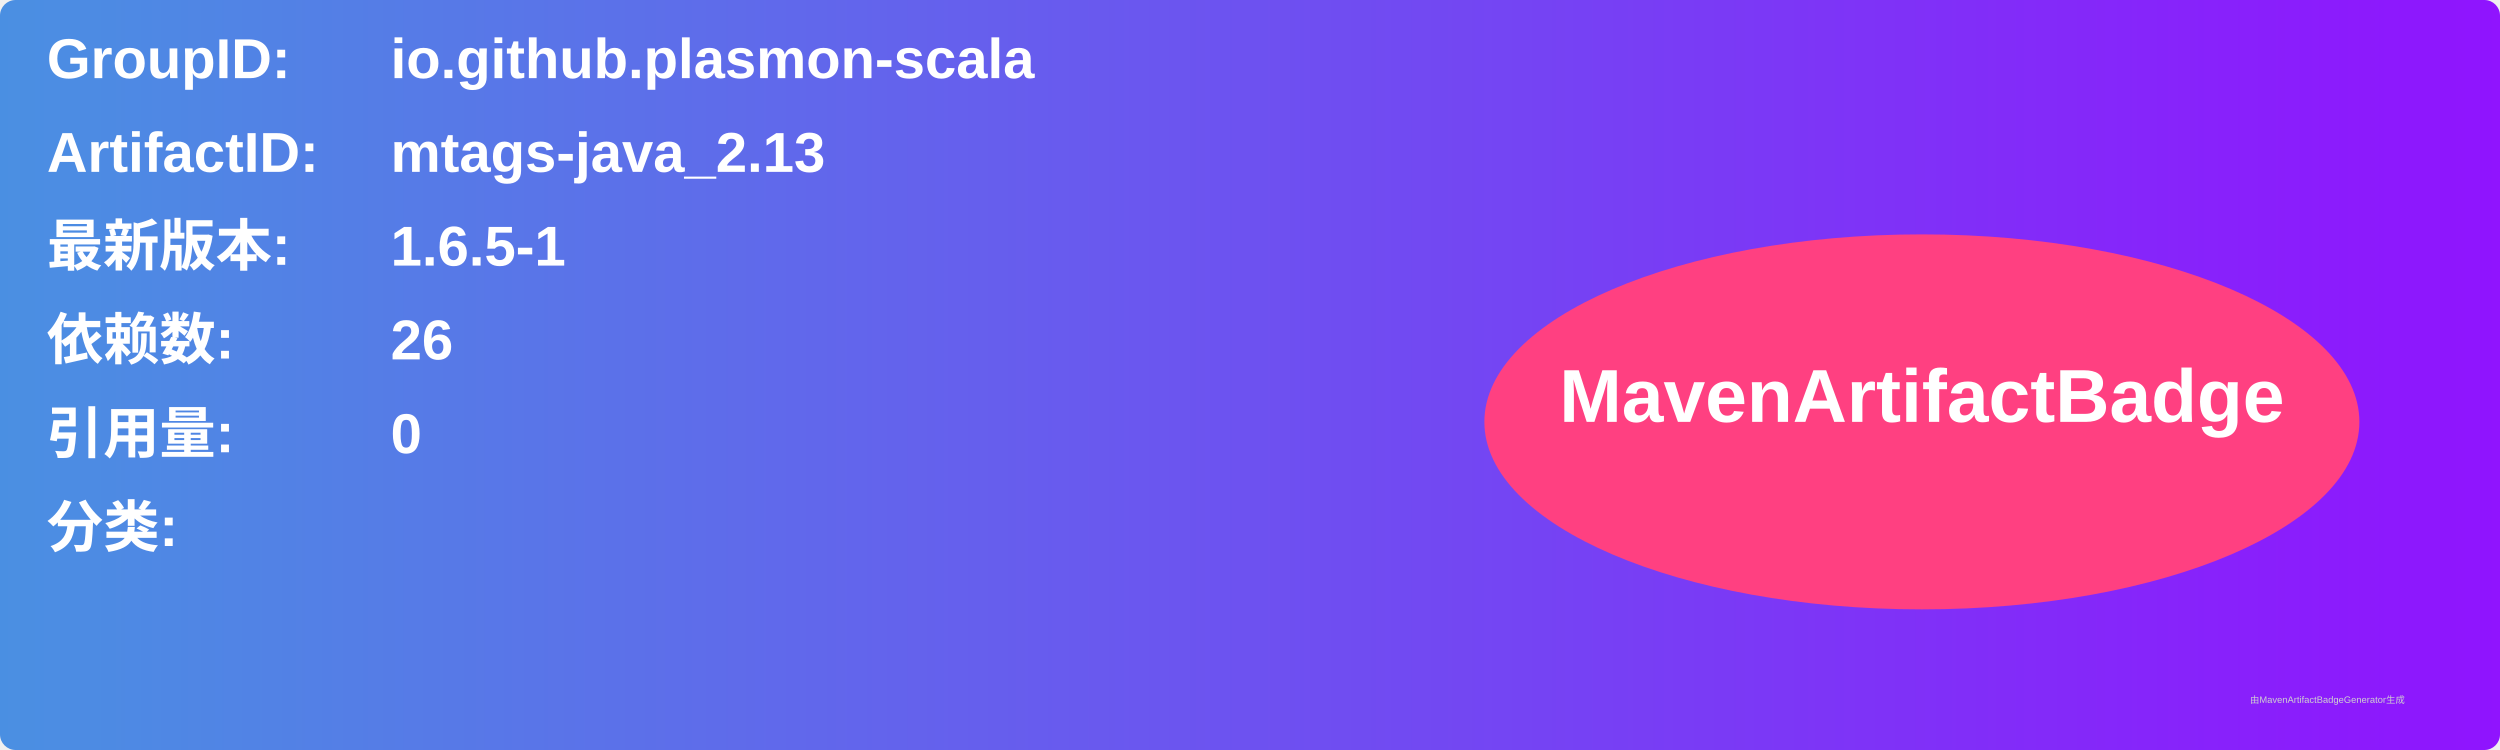
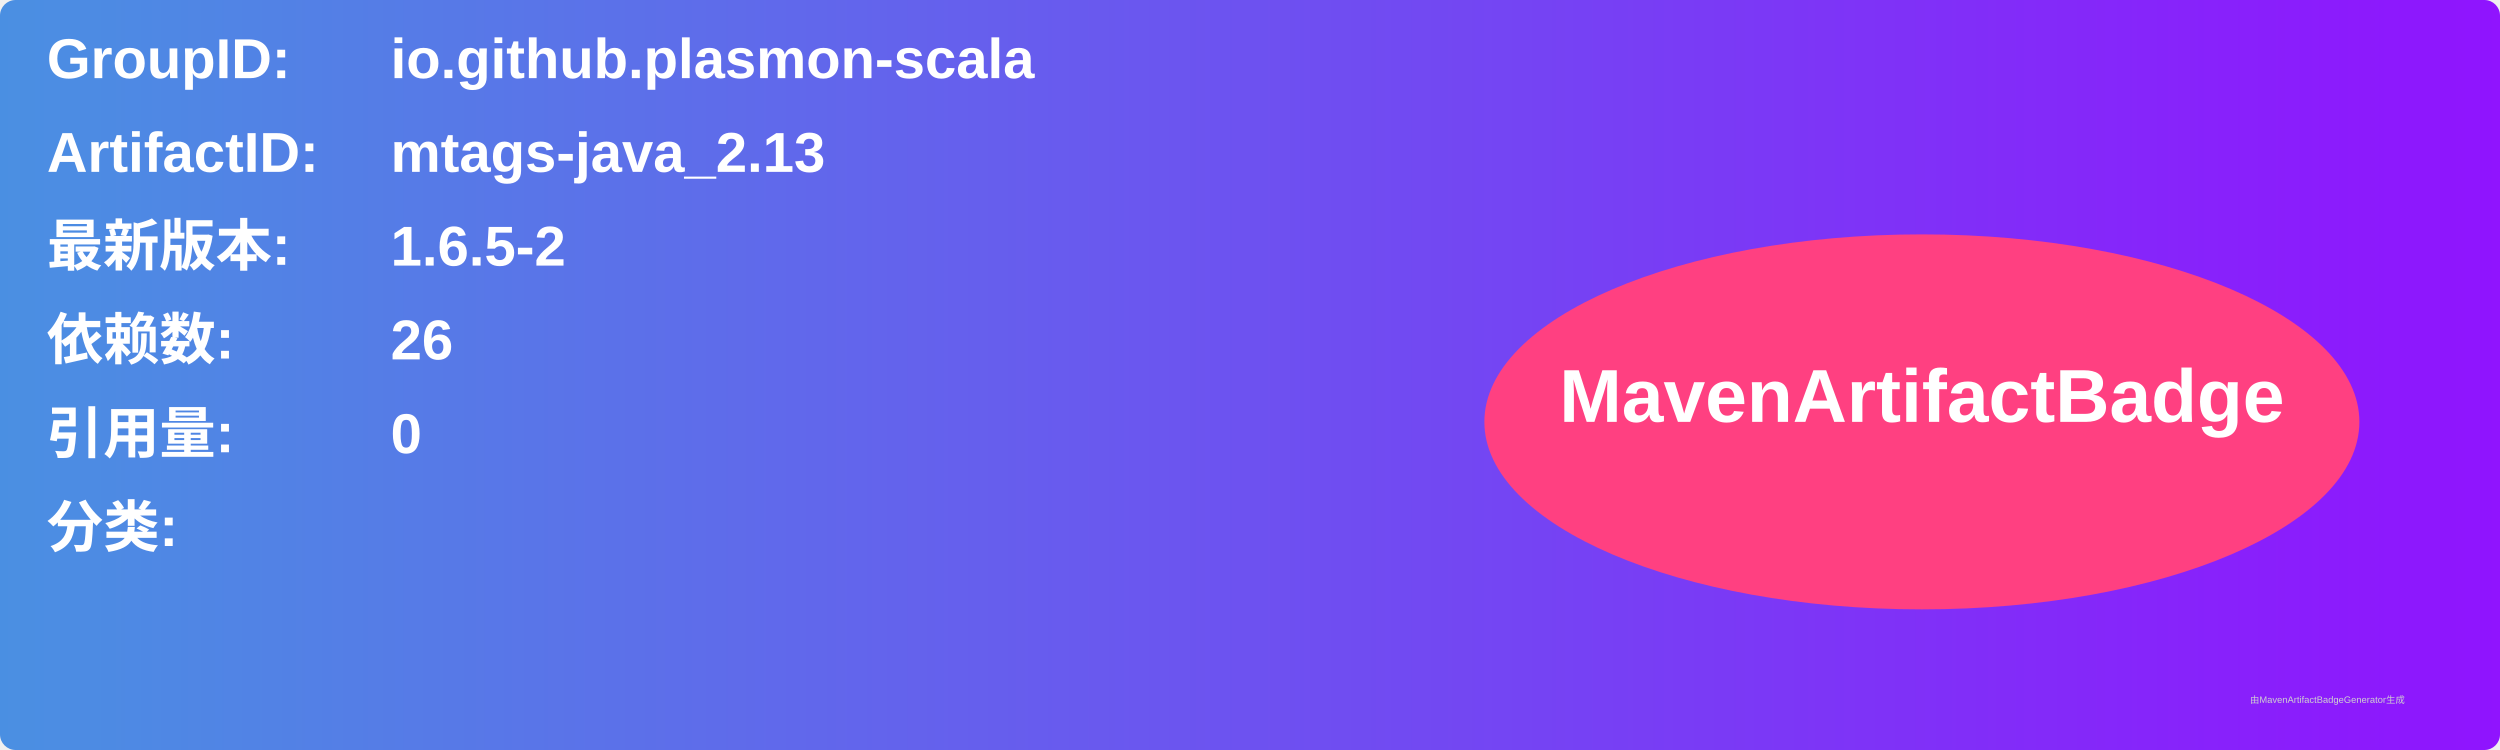
<svg xmlns="http://www.w3.org/2000/svg" width="800" height="240" viewBox="0 0 800 240">
  <linearGradient id="grad" x1="0%" y1="0%" x2="100%" y2="0%">
    <stop offset="0%" stop-color="#4a90e2" />
    <stop offset="100%" stop-color="#9013fe" />
  </linearGradient>
  <rect width="100%" height="100%" rx="5" ry="5" fill="url(#grad)" />
  <g transform="translate(15, 15)">
    <text x="0" y="10" font-family="Arial" font-size="18" fill="white" font-weight="bold" width="260">GroupID:</text>
    <text x="110" y="10" font-family="Arial" font-size="18" fill="white" font-weight="bold" width="460">io.github.plasmon-scala</text>
    <text x="0" y="40" font-family="Arial" font-size="18" fill="white" font-weight="bold" width="260">ArtifactID:</text>
    <text x="110" y="40" font-family="Arial" font-size="18" fill="white" font-weight="bold" width="460">mtags-java_2.13</text>
    <text x="0" y="70" font-family="Arial" font-size="18" fill="white" font-weight="bold">最新版本:</text>
    <text x="110" y="70" font-family="Arial" font-size="18" fill="white" font-weight="bold">
-       <tspan font-weight="bold">1.6.5-1</tspan>
+       <tspan font-weight="bold">1.6.5-2</tspan>
    </text>
    <text x="0" y="100" font-family="Arial" font-size="18" fill="white" font-weight="bold">依赖数: </text>
    <text x="110" y="100" font-family="Arial" font-size="18" fill="white">
      <tspan font-weight="bold">26</tspan>
    </text>
    <text x="0" y="130" font-family="Arial" font-size="18" fill="white" font-weight="bold">引用量: </text>
    <text x="110" y="130" font-family="Arial" font-size="18" fill="white">
      <tspan font-weight="bold">0</tspan>
    </text>
    <text x="0" y="160" font-family="Arial" font-size="18" fill="white" font-weight="bold">分类:</text>
    <text x="10" y="190" font-family="Arial" font-size="10" fill="white">
      <tspan font-weight="bold" />
    </text>
    <ellipse cx="600" cy="120" rx="140" ry="60" fill="#ff4081" />
    <text x="600" y="120" text-anchor="middle" font-family="Arial" font-size="24" fill="white" font-weight="bold">MavenArtifactBadge</text>
  </g>
  <text x="720" y="225" font-family="Arial" font-size="3" fill="#d0d0d0">由MavenArtifactBadgeGenerator生成</text>
</svg>
